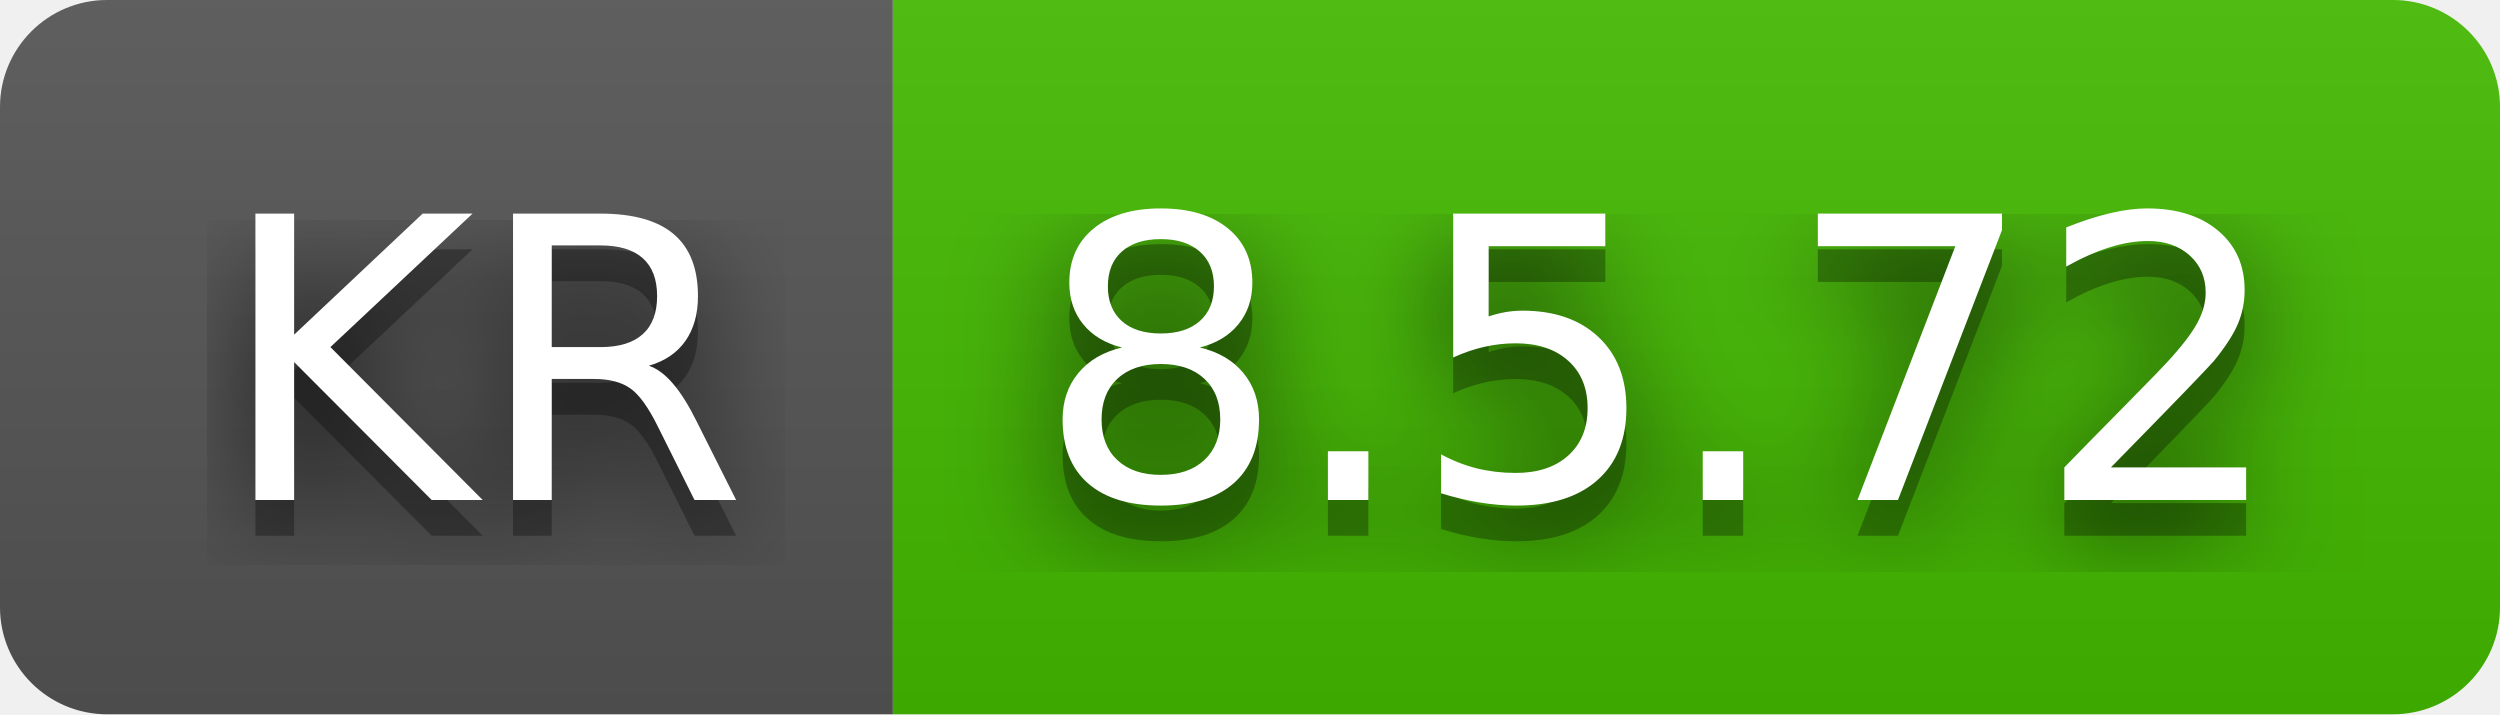
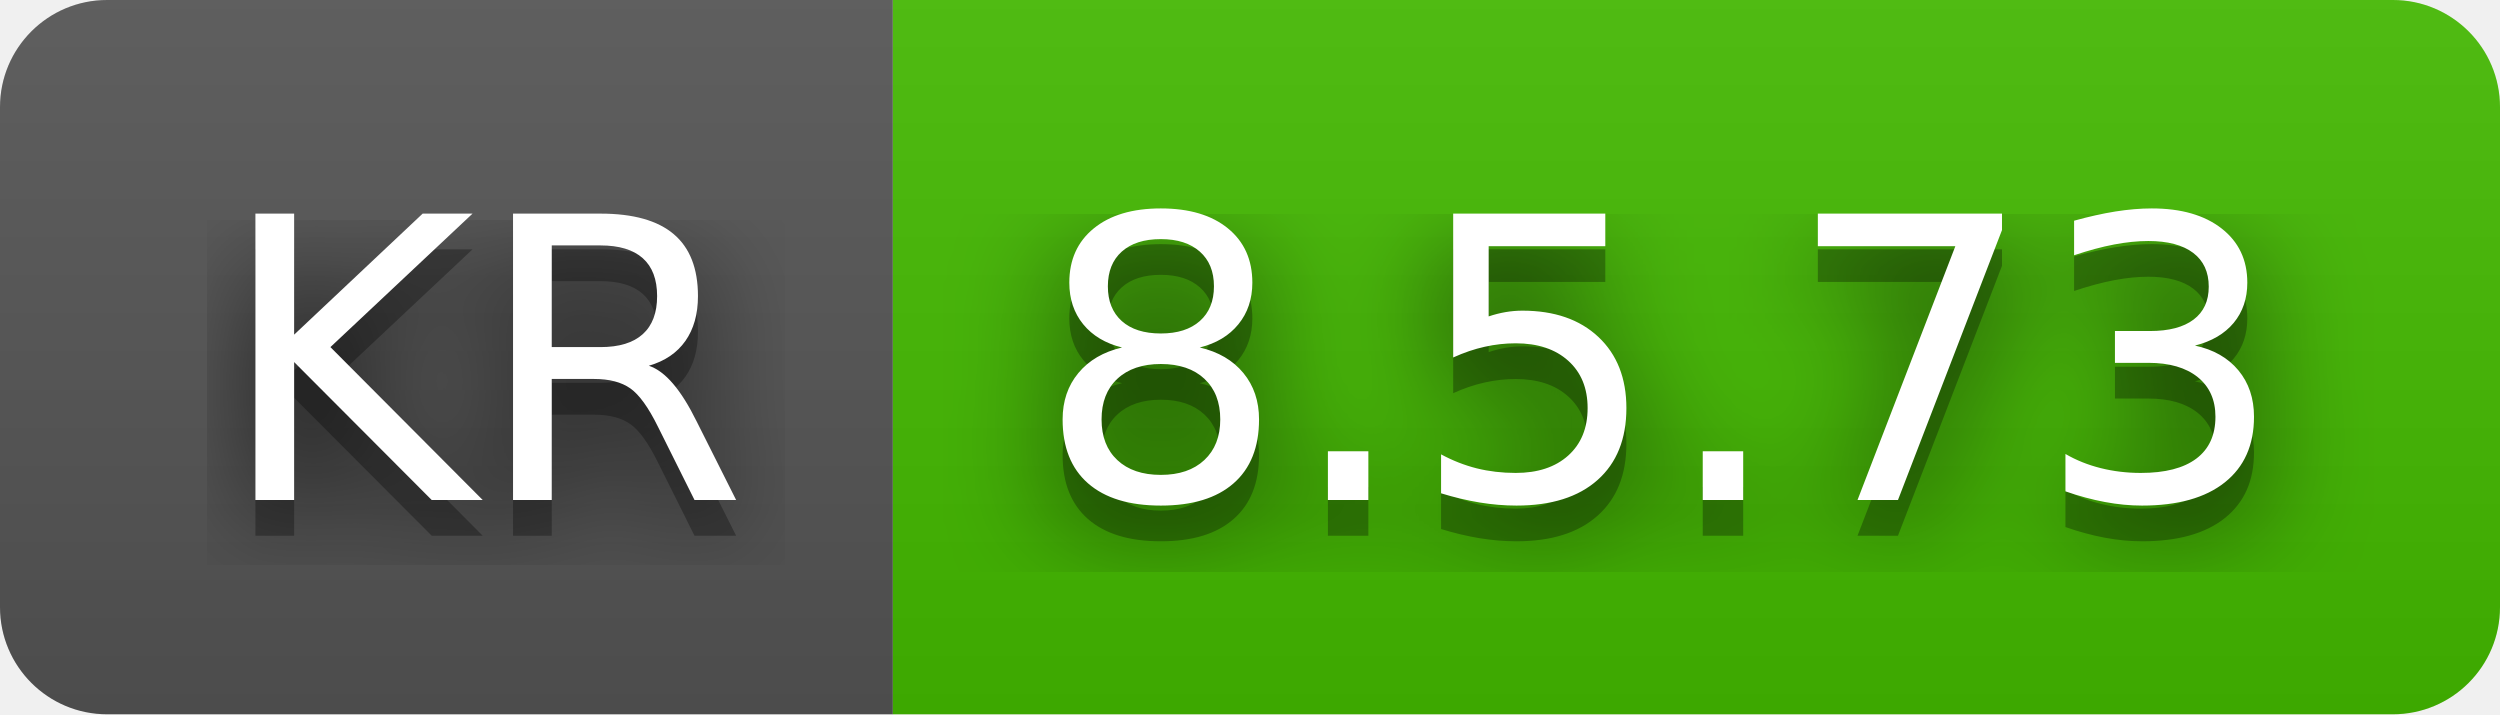
- <svg xmlns="http://www.w3.org/2000/svg" width="70" height="20" role="img" aria-label="KR: 8.5.72">
+ <svg xmlns="http://www.w3.org/2000/svg" width="70" height="20" role="img" aria-label="KR: 8.5.73">
  <filter id="blur">
    <feGaussianBlur stdDeviation="16" />
  </filter>
  <linearGradient id="s" x2="0" y2="100%">
    <stop offset="0" stop-color="#bbb" stop-opacity=".1" />
    <stop offset="1" stop-opacity=".1" />
  </linearGradient>
  <clipPath id="r">
    <rect width="70" height="20" rx="3" />
  </clipPath>
  <g clip-path="url(#r)">
    <rect width="25" height="20" fill="#555" />
    <rect x="25" width="45" height="20" fill="#4b0" />
    <rect width="70" height="20" fill="url(#s)" />
  </g>
  <g fill="#fff" text-anchor="middle" font-family="Verdana,Geneva,DejaVu Sans,sans-serif" text-rendering="geometricPrecision" font-size="110">
    <g transform="scale(.1)">
      <g aria-hidden="true" fill="#010101">
        <text x="135" y="150" fill-opacity=".8" filter="url(#blur)" textLength="150">KR</text>
        <text x="135" y="150" fill-opacity=".3" textLength="150">KR</text>
      </g>
      <text x="135" y="140" textLength="150">KR</text>
    </g>
    <g transform="scale(.1)">
      <g aria-hidden="true" fill="#010101">
-         <text x="465" y="150" fill-opacity=".8" filter="url(#blur)" textLength="350">8.5.72</text>
-         <text x="465" y="150" fill-opacity=".3" textLength="350">8.5.72</text>
+         <text x="465" y="150" fill-opacity=".8" filter="url(#blur)" textLength="350">8.5.73</text>
+         <text x="465" y="150" fill-opacity=".3" textLength="350">8.5.73</text>
      </g>
-       <text x="465" y="140" textLength="350">8.5.72</text>
+       <text x="465" y="140" textLength="350">8.5.73</text>
    </g>
  </g>
</svg>
